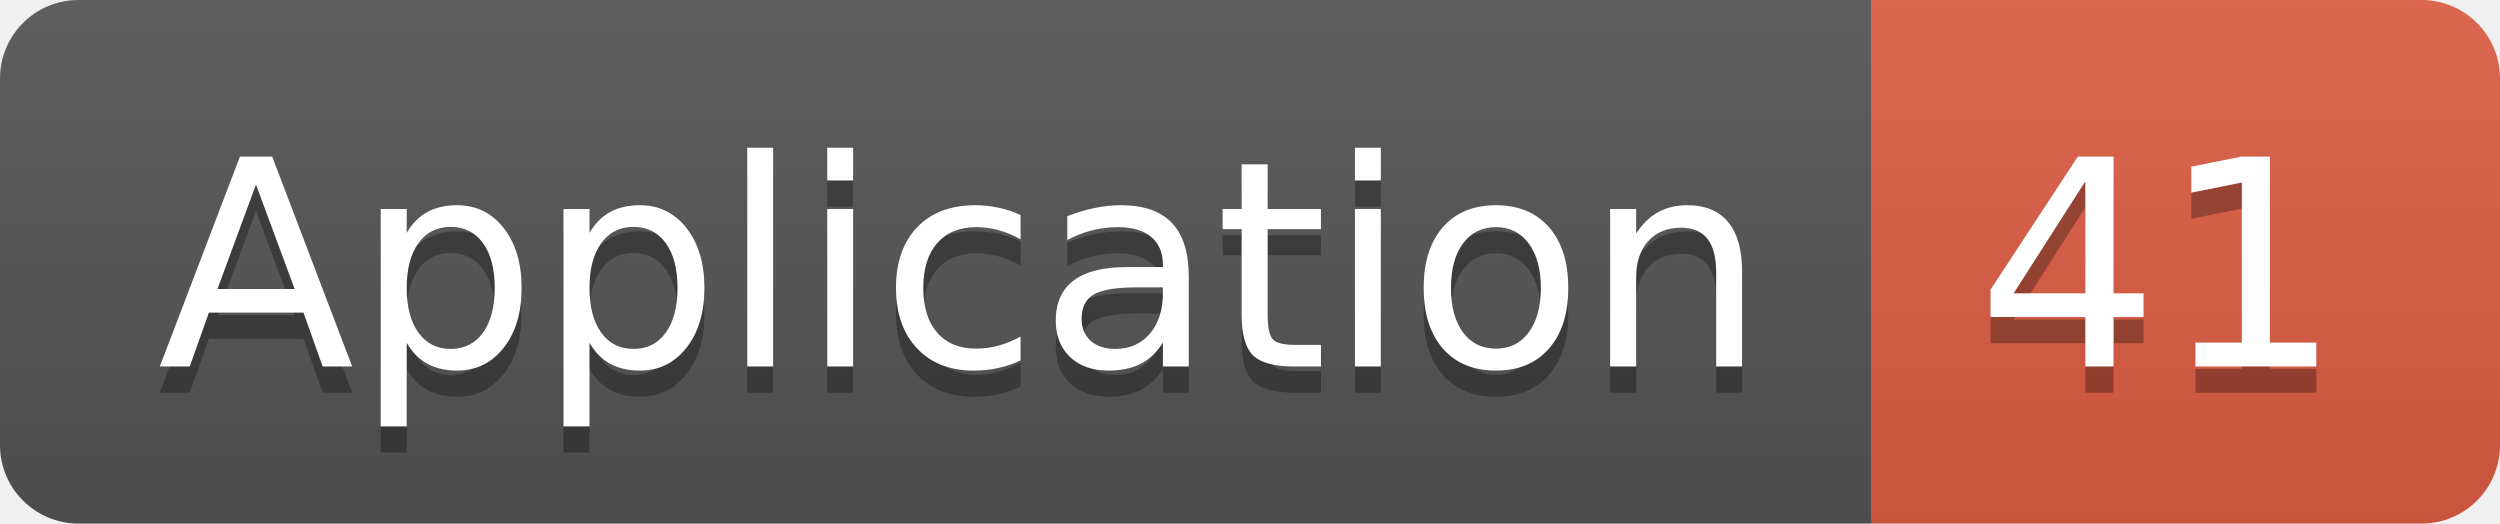
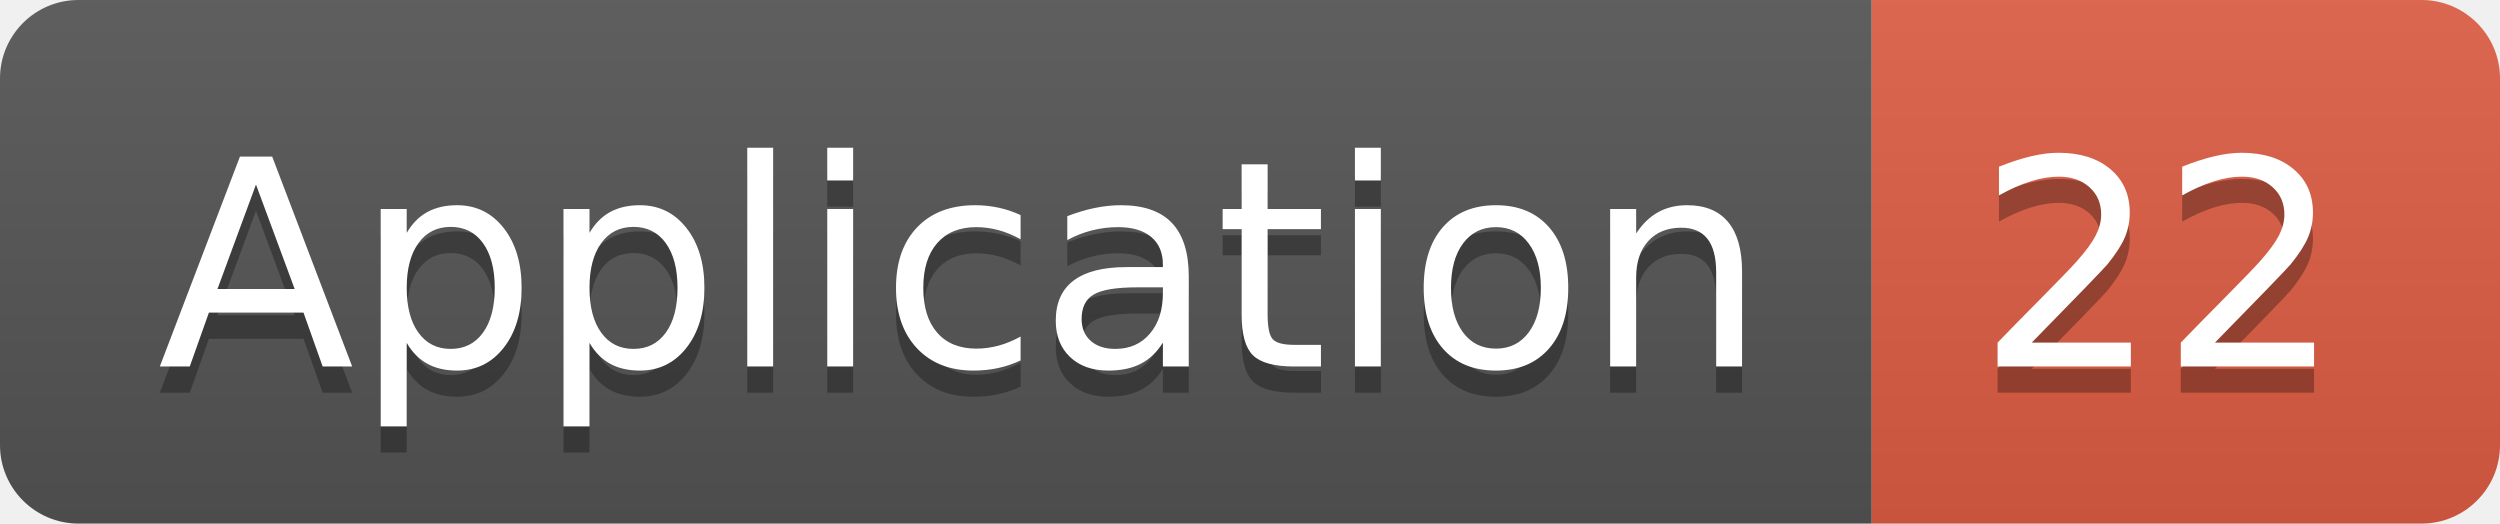
<svg xmlns="http://www.w3.org/2000/svg" width="95.5" height="20">
  <linearGradient id="smooth" x2="0" y2="100%">
    <stop offset="0" stop-color="#bbb" stop-opacity=".1" />
    <stop offset="1" stop-opacity=".1" />
  </linearGradient>
  <clipPath id="round">
    <rect width="95.5" height="20" rx="3" fill="#fff" />
  </clipPath>
  <g clip-path="url(#round)">
    <rect width="71.5" height="20" fill="#555" />
    <rect x="71.5" width="24.0" height="20" fill="#e05d44" />
    <rect width="95.5" height="20" fill="url(#smooth)" />
  </g>
  <g fill="#fff" text-anchor="middle" font-family="DejaVu Sans,Verdana,Geneva,sans-serif" font-size="110">
    <text x="367.5" y="150" fill="#010101" fill-opacity=".3" transform="scale(0.1)" textLength="615.0" lengthAdjust="spacing">Application</text>
    <text x="367.5" y="140" transform="scale(0.1)" textLength="615.0" lengthAdjust="spacing">Application</text>
-     <text x="825.0" y="150" fill="#010101" fill-opacity=".3" transform="scale(0.1)" textLength="140.0" lengthAdjust="spacing">41</text>
-     <text x="825.0" y="140" transform="scale(0.1)" textLength="140.0" lengthAdjust="spacing">41</text>
+     <text x="825.0" y="150" fill="#010101" fill-opacity=".3" transform="scale(0.1)" textLength="140.0" lengthAdjust="spacing">22</text>
+     <text x="825.0" y="140" transform="scale(0.1)" textLength="140.0" lengthAdjust="spacing">22</text>
  </g>
</svg>
